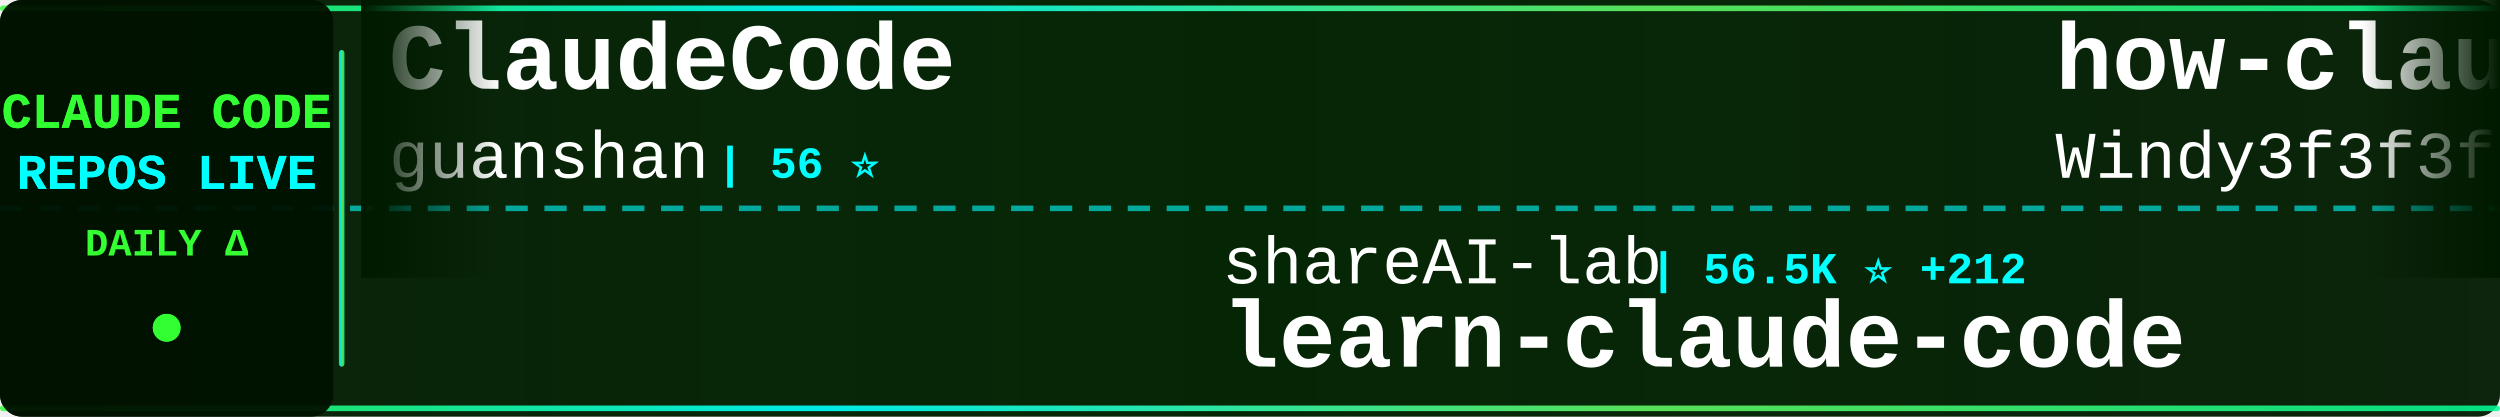
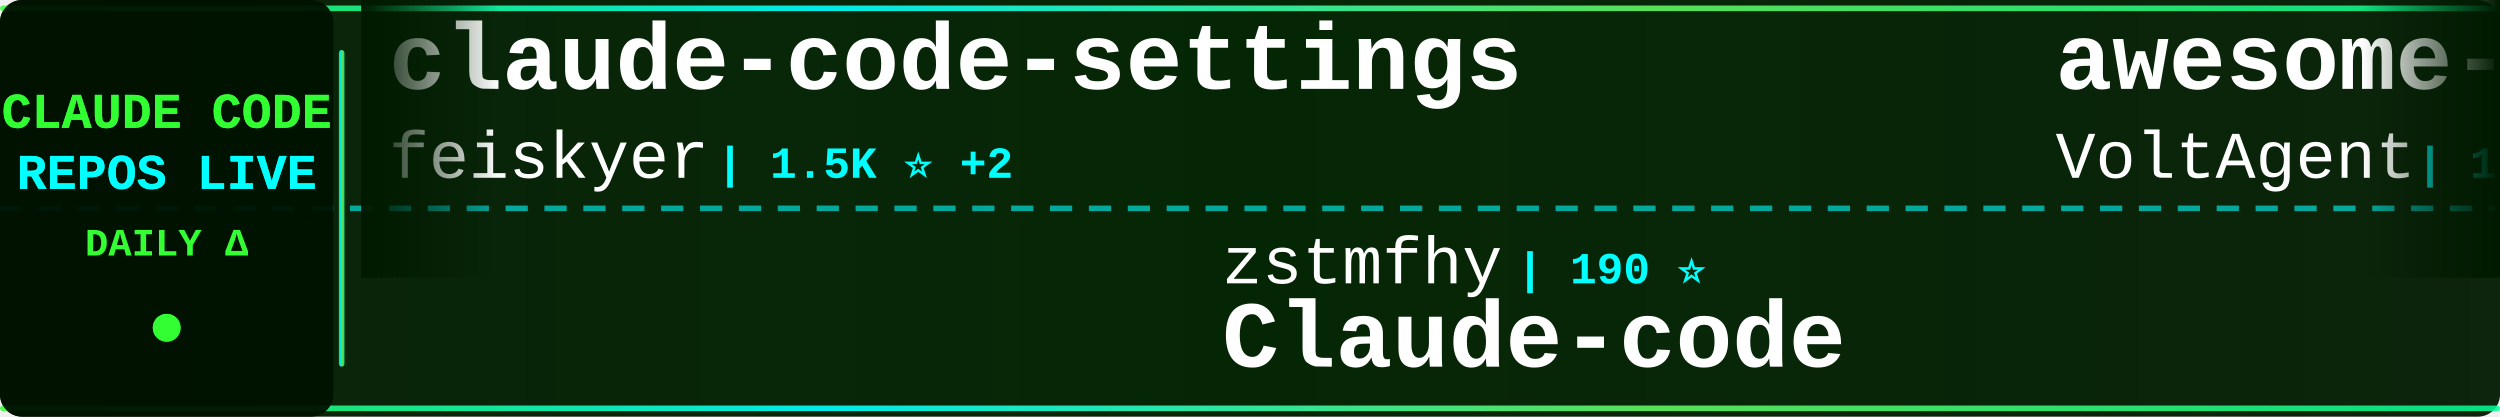
<svg xmlns="http://www.w3.org/2000/svg" width="900" height="150">
  <defs>
    <linearGradient id="tickerBg" x1="0%" y1="0%" x2="100%" y2="0%">
      <stop offset="0%" style="stop-color:#001a00;stop-opacity:0.95" />
      <stop offset="50%" style="stop-color:#002200;stop-opacity:0.98" />
      <stop offset="100%" style="stop-color:#001a00;stop-opacity:0.95" />
    </linearGradient>
    <linearGradient id="borderGrad" x1="0%" y1="0%" x2="100%" y2="0%">
      <stop offset="0%" style="stop-color:#33ff33;stop-opacity:0.85">
        <animate attributeName="stop-opacity" values="0.85;1;0.85" dur="2s" repeatCount="indefinite" />
      </stop>
      <stop offset="33%" style="stop-color:#00ffff;stop-opacity:0.9">
        <animate attributeName="stop-opacity" values="0.9;1;0.9" dur="2.2s" repeatCount="indefinite" />
      </stop>
      <stop offset="66%" style="stop-color:#66ff66;stop-opacity:0.85">
        <animate attributeName="stop-opacity" values="0.85;1;0.85" dur="1.8s" repeatCount="indefinite" />
      </stop>
      <stop offset="100%" style="stop-color:#00ff99;stop-opacity:0.85">
        <animate attributeName="stop-opacity" values="0.85;1;0.85" dur="2s" repeatCount="indefinite" />
      </stop>
    </linearGradient>
    <filter id="textGlow">
      <feGaussianBlur stdDeviation="0.1" result="coloredBlur" />
      <feMerge>
        <feMergeNode in="coloredBlur" />
        <feMergeNode in="SourceGraphic" />
      </feMerge>
    </filter>
    <filter id="metricGlow">
      <feGaussianBlur stdDeviation="0.2" result="coloredBlur" />
      <feMerge>
        <feMergeNode in="coloredBlur" />
        <feMergeNode in="SourceGraphic" />
      </feMerge>
    </filter>
    <linearGradient id="leftFade" x1="0%" y1="0%" x2="100%" y2="0%">
      <stop offset="0%" style="stop-color:#001a00;stop-opacity:1" />
      <stop offset="100%" style="stop-color:#001a00;stop-opacity:0" />
    </linearGradient>
    <linearGradient id="rightFade" x1="0%" y1="0%" x2="100%" y2="0%">
      <stop offset="0%" style="stop-color:#001a00;stop-opacity:0" />
      <stop offset="100%" style="stop-color:#001a00;stop-opacity:1" />
    </linearGradient>
  </defs>
  <rect width="900" height="150" fill="url(#tickerBg)" rx="8" />
  <rect x="0" y="2" width="900" height="2" fill="url(#borderGrad)" rx="1" />
  <rect x="0" y="146" width="900" height="2" fill="url(#borderGrad)" rx="1" />
  <line x1="0" y1="75" x2="900" y2="75" stroke="#00ffff" stroke-width="2" stroke-dasharray="8 6" opacity="0.6" />
  <rect x="0" y="0" width="120" height="150" fill="#001100" opacity="0.95" rx="8" />
  <text x="60" y="46" font-family="'Courier New', monospace" font-size="18" font-weight="bold" fill="#33ff33" text-anchor="middle" filter="url(#textGlow)">
    CLAUDE CODE
  </text>
  <text x="60" y="68" font-family="'Courier New', monospace" font-size="18" font-weight="bold" fill="#00ffff" text-anchor="middle" filter="url(#textGlow)">
    REPOS LIVE
  </text>
  <text x="60" y="92" font-family="'Courier New', monospace" font-size="14" font-weight="bold" fill="#33ff33" text-anchor="middle">
    DAILY Δ
  </text>
  <circle cx="60" cy="118" r="5" fill="#33ff33" filter="url(#metricGlow)">
    <animate attributeName="r" values="4;6;4" dur="1.5s" repeatCount="indefinite" />
    <animate attributeName="opacity" values="0.6;1;0.6" dur="1.5s" repeatCount="indefinite" />
  </circle>
  <rect x="122" y="18" width="2" height="114" fill="url(#borderGrad)" rx="1" />
  <clipPath id="tickerClip">
    <rect x="130" y="0" width="770" height="150" />
  </clipPath>
  <g clip-path="url(#tickerClip)">
    <g id="tickerItems">
      <animateTransform attributeName="transform" attributeType="XML" type="translate" from="0 0" to="-3000 0" dur="54s" repeatCount="indefinite" />
      <g transform="translate(0, 0)">
-         <text x="140" y="32" font-family="'Courier New', monospace" font-size="34" font-weight="bold" fill="#ffffff">ClaudeCode</text>
-         <text x="140" y="64" font-family="'Courier New', monospace" font-size="24" font-weight="normal" fill="#ffffff" opacity="1.0">guanshan</text>
-         <text x="258" y="64" font-family="'Courier New', monospace" font-size="16" font-weight="bold" fill="#00ffff"> | 56 ⭐</text>
+         <text x="140" y="32" font-family="'Courier New', monospace" font-size="34" font-weight="bold" fill="#ffffff">claude-code-settings</text>
+         <text x="140" y="64" font-family="'Courier New', monospace" font-size="24" font-weight="normal" fill="#ffffff" opacity="1.0">feiskyer</text>
+         <text x="258" y="64" font-family="'Courier New', monospace" font-size="16" font-weight="bold" fill="#00ffff"> | 1.5K ⭐ +2</text>
      </g>
      <g transform="translate(300, 0)">
-         <text x="140" y="102" font-family="'Courier New', monospace" font-size="24" font-weight="normal" fill="#ffffff" opacity="1.0">shareAI-lab</text>
-         <text x="294" y="102" font-family="'Courier New', monospace" font-size="16" font-weight="bold" fill="#00ffff"> | 56.5K ⭐ +212</text>
-         <text x="140" y="132" font-family="'Courier New', monospace" font-size="34" font-weight="bold" fill="#ffffff">learn-claude-code</text>
+         <text x="140" y="102" font-family="'Courier New', monospace" font-size="24" font-weight="normal" fill="#ffffff" opacity="1.0">zstmfhy</text>
+         <text x="246" y="102" font-family="'Courier New', monospace" font-size="16" font-weight="bold" fill="#00ffff"> | 190 ⭐</text>
+         <text x="140" y="132" font-family="'Courier New', monospace" font-size="34" font-weight="bold" fill="#ffffff">Claude-code</text>
      </g>
      <g transform="translate(600, 0)">
-         <text x="140" y="32" font-family="'Courier New', monospace" font-size="34" font-weight="bold" fill="#ffffff">how-claude-code-works</text>
-         <text x="140" y="64" font-family="'Courier New', monospace" font-size="24" font-weight="normal" fill="#ffffff" opacity="1.0">Windy3f3f3f3f</text>
-         <text x="318" y="64" font-family="'Courier New', monospace" font-size="16" font-weight="bold" fill="#00ffff"> | 2.0K ⭐ +4</text>
+         <text x="140" y="32" font-family="'Courier New', monospace" font-size="34" font-weight="bold" fill="#ffffff">awesome-claude-code-suba...</text>
+         <text x="140" y="64" font-family="'Courier New', monospace" font-size="24" font-weight="normal" fill="#ffffff" opacity="1.0">VoltAgent</text>
+         <text x="270" y="64" font-family="'Courier New', monospace" font-size="16" font-weight="bold" fill="#00ffff"> | 18.4K ⭐ +108</text>
      </g>
      <g transform="translate(900, 0)">
-         <text x="140" y="102" font-family="'Courier New', monospace" font-size="24" font-weight="normal" fill="#ffffff" opacity="1.0">musistudio</text>
-         <text x="282" y="102" font-family="'Courier New', monospace" font-size="16" font-weight="bold" fill="#00ffff"> | 33.0K ⭐ +77</text>
-         <text x="140" y="132" font-family="'Courier New', monospace" font-size="34" font-weight="bold" fill="#ffffff">claude-code-router</text>
+         <text x="140" y="102" font-family="'Courier New', monospace" font-size="24" font-weight="normal" fill="#ffffff" opacity="1.0">anthropics</text>
+         <text x="282" y="102" font-family="'Courier New', monospace" font-size="16" font-weight="bold" fill="#00ffff"> | 17.9K ⭐ +125</text>
+         <text x="140" y="132" font-family="'Courier New', monospace" font-size="34" font-weight="bold" fill="#ffffff">claude-plugins-official</text>
      </g>
      <g transform="translate(1200, 0)">
-         <text x="140" y="32" font-family="'Courier New', monospace" font-size="34" font-weight="bold" fill="#ffffff">claude-code-system-promp...</text>
-         <text x="140" y="64" font-family="'Courier New', monospace" font-size="24" font-weight="normal" fill="#ffffff" opacity="1.0">Piebald-AI</text>
-         <text x="282" y="64" font-family="'Courier New', monospace" font-size="16" font-weight="bold" fill="#00ffff"> | 9.5K ⭐ +35</text>
+         <text x="140" y="32" font-family="'Courier New', monospace" font-size="34" font-weight="bold" fill="#ffffff">gstack</text>
+         <text x="140" y="64" font-family="'Courier New', monospace" font-size="24" font-weight="normal" fill="#ffffff" opacity="1.0">garrytan</text>
+         <text x="258" y="64" font-family="'Courier New', monospace" font-size="16" font-weight="bold" fill="#00ffff"> | 83.7K ⭐ +782</text>
      </g>
      <g transform="translate(1500, 0)">
-         <text x="140" y="102" font-family="'Courier New', monospace" font-size="24" font-weight="normal" fill="#ffffff" opacity="1.0">carlvellotti</text>
-         <text x="306" y="102" font-family="'Courier New', monospace" font-size="16" font-weight="bold" fill="#00ffff"> | 1.9K ⭐ +4</text>
-         <text x="140" y="132" font-family="'Courier New', monospace" font-size="34" font-weight="bold" fill="#ffffff">claude-code-pm-course</text>
+         <text x="140" y="102" font-family="'Courier New', monospace" font-size="24" font-weight="normal" fill="#ffffff" opacity="1.0">Hyper66666</text>
+         <text x="282" y="102" font-family="'Courier New', monospace" font-size="16" font-weight="bold" fill="#00ffff"> | 213 ⭐</text>
+         <text x="140" y="132" font-family="'Courier New', monospace" font-size="34" font-weight="bold" fill="#ffffff">claude-code-sourcemap</text>
      </g>
      <g transform="translate(1800, 0)">
-         <text x="140" y="32" font-family="'Courier New', monospace" font-size="34" font-weight="bold" fill="#ffffff">Claude-Code-x-OpenClaw-G...</text>
-         <text x="140" y="64" font-family="'Courier New', monospace" font-size="24" font-weight="normal" fill="#ffffff" opacity="1.0">KimYx0207</text>
-         <text x="270" y="64" font-family="'Courier New', monospace" font-size="16" font-weight="bold" fill="#00ffff"> | 3.5K ⭐ +21</text>
+         <text x="140" y="32" font-family="'Courier New', monospace" font-size="34" font-weight="bold" fill="#ffffff">claude-code-workflows</text>
+         <text x="140" y="64" font-family="'Courier New', monospace" font-size="24" font-weight="normal" fill="#ffffff" opacity="1.0">OneRedOak</text>
+         <text x="270" y="64" font-family="'Courier New', monospace" font-size="16" font-weight="bold" fill="#00ffff"> | 3.8K ⭐ +1</text>
      </g>
      <g transform="translate(2100, 0)">
-         <text x="140" y="102" font-family="'Courier New', monospace" font-size="24" font-weight="normal" fill="#ffffff" opacity="1.0">edmund-io</text>
-         <text x="270" y="102" font-family="'Courier New', monospace" font-size="16" font-weight="bold" fill="#00ffff"> | 1.4K ⭐</text>
-         <text x="140" y="132" font-family="'Courier New', monospace" font-size="34" font-weight="bold" fill="#ffffff">edmunds-claude-code</text>
+         <text x="140" y="102" font-family="'Courier New', monospace" font-size="24" font-weight="normal" fill="#ffffff" opacity="1.0">ChinaSiro</text>
+         <text x="270" y="102" font-family="'Courier New', monospace" font-size="16" font-weight="bold" fill="#00ffff"> | 9.0K ⭐ +10</text>
+         <text x="140" y="132" font-family="'Courier New', monospace" font-size="34" font-weight="bold" fill="#ffffff">claude-code-sourcemap</text>
      </g>
      <g transform="translate(2400, 0)">
-         <text x="140" y="32" font-family="'Courier New', monospace" font-size="34" font-weight="bold" fill="#ffffff">Claude-code</text>
-         <text x="140" y="64" font-family="'Courier New', monospace" font-size="24" font-weight="normal" fill="#ffffff" opacity="1.0">zstmfhy</text>
-         <text x="246" y="64" font-family="'Courier New', monospace" font-size="16" font-weight="bold" fill="#00ffff"> | 190 ⭐</text>
+         <text x="140" y="32" font-family="'Courier New', monospace" font-size="34" font-weight="bold" fill="#ffffff">claude-skills</text>
+         <text x="140" y="64" font-family="'Courier New', monospace" font-size="24" font-weight="normal" fill="#ffffff" opacity="1.0">alirezarezvani</text>
+         <text x="330" y="64" font-family="'Courier New', monospace" font-size="16" font-weight="bold" fill="#00ffff"> | 12.8K ⭐ +113</text>
      </g>
      <g transform="translate(2700, 0)">
-         <text x="140" y="102" font-family="'Courier New', monospace" font-size="24" font-weight="normal" fill="#ffffff" opacity="1.0">zebbern</text>
-         <text x="246" y="102" font-family="'Courier New', monospace" font-size="16" font-weight="bold" fill="#00ffff"> | 4.0K ⭐ +9</text>
-         <text x="140" y="132" font-family="'Courier New', monospace" font-size="34" font-weight="bold" fill="#ffffff">claude-code-guide</text>
+         <text x="140" y="102" font-family="'Courier New', monospace" font-size="24" font-weight="normal" fill="#ffffff" opacity="1.0">wanshuiyin</text>
+         <text x="282" y="102" font-family="'Courier New', monospace" font-size="16" font-weight="bold" fill="#00ffff"> | 7.5K ⭐ +55</text>
+         <text x="140" y="132" font-family="'Courier New', monospace" font-size="34" font-weight="bold" fill="#ffffff">Auto-claude-code-researc...</text>
      </g>
      <g transform="translate(3000, 0)">
-         <text x="140" y="32" font-family="'Courier New', monospace" font-size="34" font-weight="bold" fill="#ffffff">ClaudeCode</text>
-         <text x="140" y="64" font-family="'Courier New', monospace" font-size="24" font-weight="normal" fill="#ffffff" opacity="1.0">guanshan</text>
-         <text x="258" y="64" font-family="'Courier New', monospace" font-size="16" font-weight="bold" fill="#00ffff"> | 56 ⭐</text>
+         <text x="140" y="32" font-family="'Courier New', monospace" font-size="34" font-weight="bold" fill="#ffffff">claude-code-settings</text>
+         <text x="140" y="64" font-family="'Courier New', monospace" font-size="24" font-weight="normal" fill="#ffffff" opacity="1.0">feiskyer</text>
+         <text x="258" y="64" font-family="'Courier New', monospace" font-size="16" font-weight="bold" fill="#00ffff"> | 1.5K ⭐ +2</text>
      </g>
      <g transform="translate(3300, 0)">
-         <text x="140" y="102" font-family="'Courier New', monospace" font-size="24" font-weight="normal" fill="#ffffff" opacity="1.0">shareAI-lab</text>
-         <text x="294" y="102" font-family="'Courier New', monospace" font-size="16" font-weight="bold" fill="#00ffff"> | 56.5K ⭐ +212</text>
-         <text x="140" y="132" font-family="'Courier New', monospace" font-size="34" font-weight="bold" fill="#ffffff">learn-claude-code</text>
+         <text x="140" y="102" font-family="'Courier New', monospace" font-size="24" font-weight="normal" fill="#ffffff" opacity="1.0">zstmfhy</text>
+         <text x="246" y="102" font-family="'Courier New', monospace" font-size="16" font-weight="bold" fill="#00ffff"> | 190 ⭐</text>
+         <text x="140" y="132" font-family="'Courier New', monospace" font-size="34" font-weight="bold" fill="#ffffff">Claude-code</text>
      </g>
      <g transform="translate(3600, 0)">
-         <text x="140" y="32" font-family="'Courier New', monospace" font-size="34" font-weight="bold" fill="#ffffff">how-claude-code-works</text>
-         <text x="140" y="64" font-family="'Courier New', monospace" font-size="24" font-weight="normal" fill="#ffffff" opacity="1.0">Windy3f3f3f3f</text>
-         <text x="318" y="64" font-family="'Courier New', monospace" font-size="16" font-weight="bold" fill="#00ffff"> | 2.0K ⭐ +4</text>
+         <text x="140" y="32" font-family="'Courier New', monospace" font-size="34" font-weight="bold" fill="#ffffff">awesome-claude-code-suba...</text>
+         <text x="140" y="64" font-family="'Courier New', monospace" font-size="24" font-weight="normal" fill="#ffffff" opacity="1.0">VoltAgent</text>
+         <text x="270" y="64" font-family="'Courier New', monospace" font-size="16" font-weight="bold" fill="#00ffff"> | 18.4K ⭐ +108</text>
      </g>
      <g transform="translate(3900, 0)">
-         <text x="140" y="102" font-family="'Courier New', monospace" font-size="24" font-weight="normal" fill="#ffffff" opacity="1.0">musistudio</text>
-         <text x="282" y="102" font-family="'Courier New', monospace" font-size="16" font-weight="bold" fill="#00ffff"> | 33.0K ⭐ +77</text>
-         <text x="140" y="132" font-family="'Courier New', monospace" font-size="34" font-weight="bold" fill="#ffffff">claude-code-router</text>
+         <text x="140" y="102" font-family="'Courier New', monospace" font-size="24" font-weight="normal" fill="#ffffff" opacity="1.0">anthropics</text>
+         <text x="282" y="102" font-family="'Courier New', monospace" font-size="16" font-weight="bold" fill="#00ffff"> | 17.9K ⭐ +125</text>
+         <text x="140" y="132" font-family="'Courier New', monospace" font-size="34" font-weight="bold" fill="#ffffff">claude-plugins-official</text>
      </g>
    </g>
  </g>
  <rect x="130" y="0" width="50" height="100" fill="url(#leftFade)" />
  <rect x="850" y="0" width="50" height="100" fill="url(#rightFade)" />
</svg>
